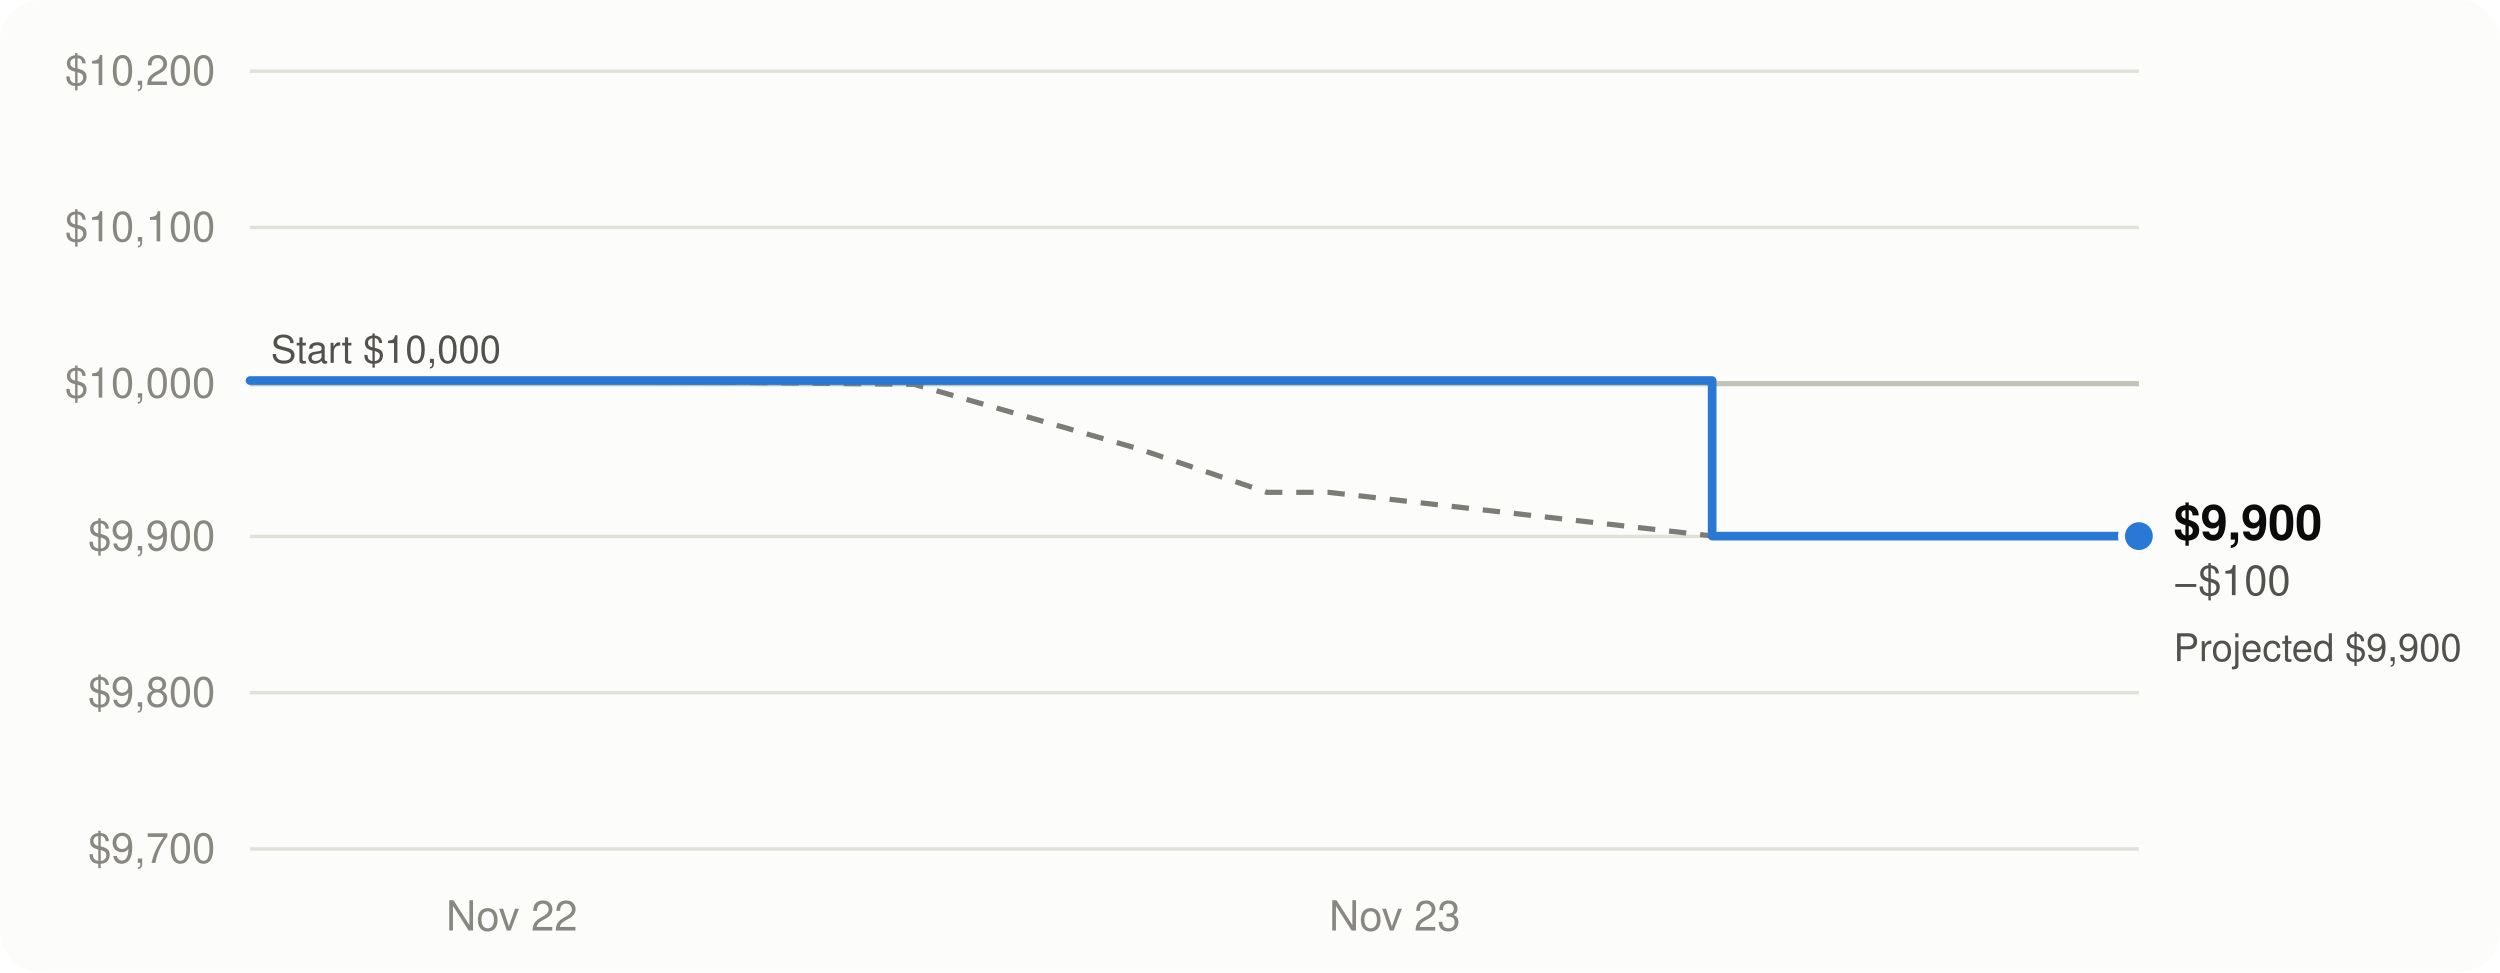
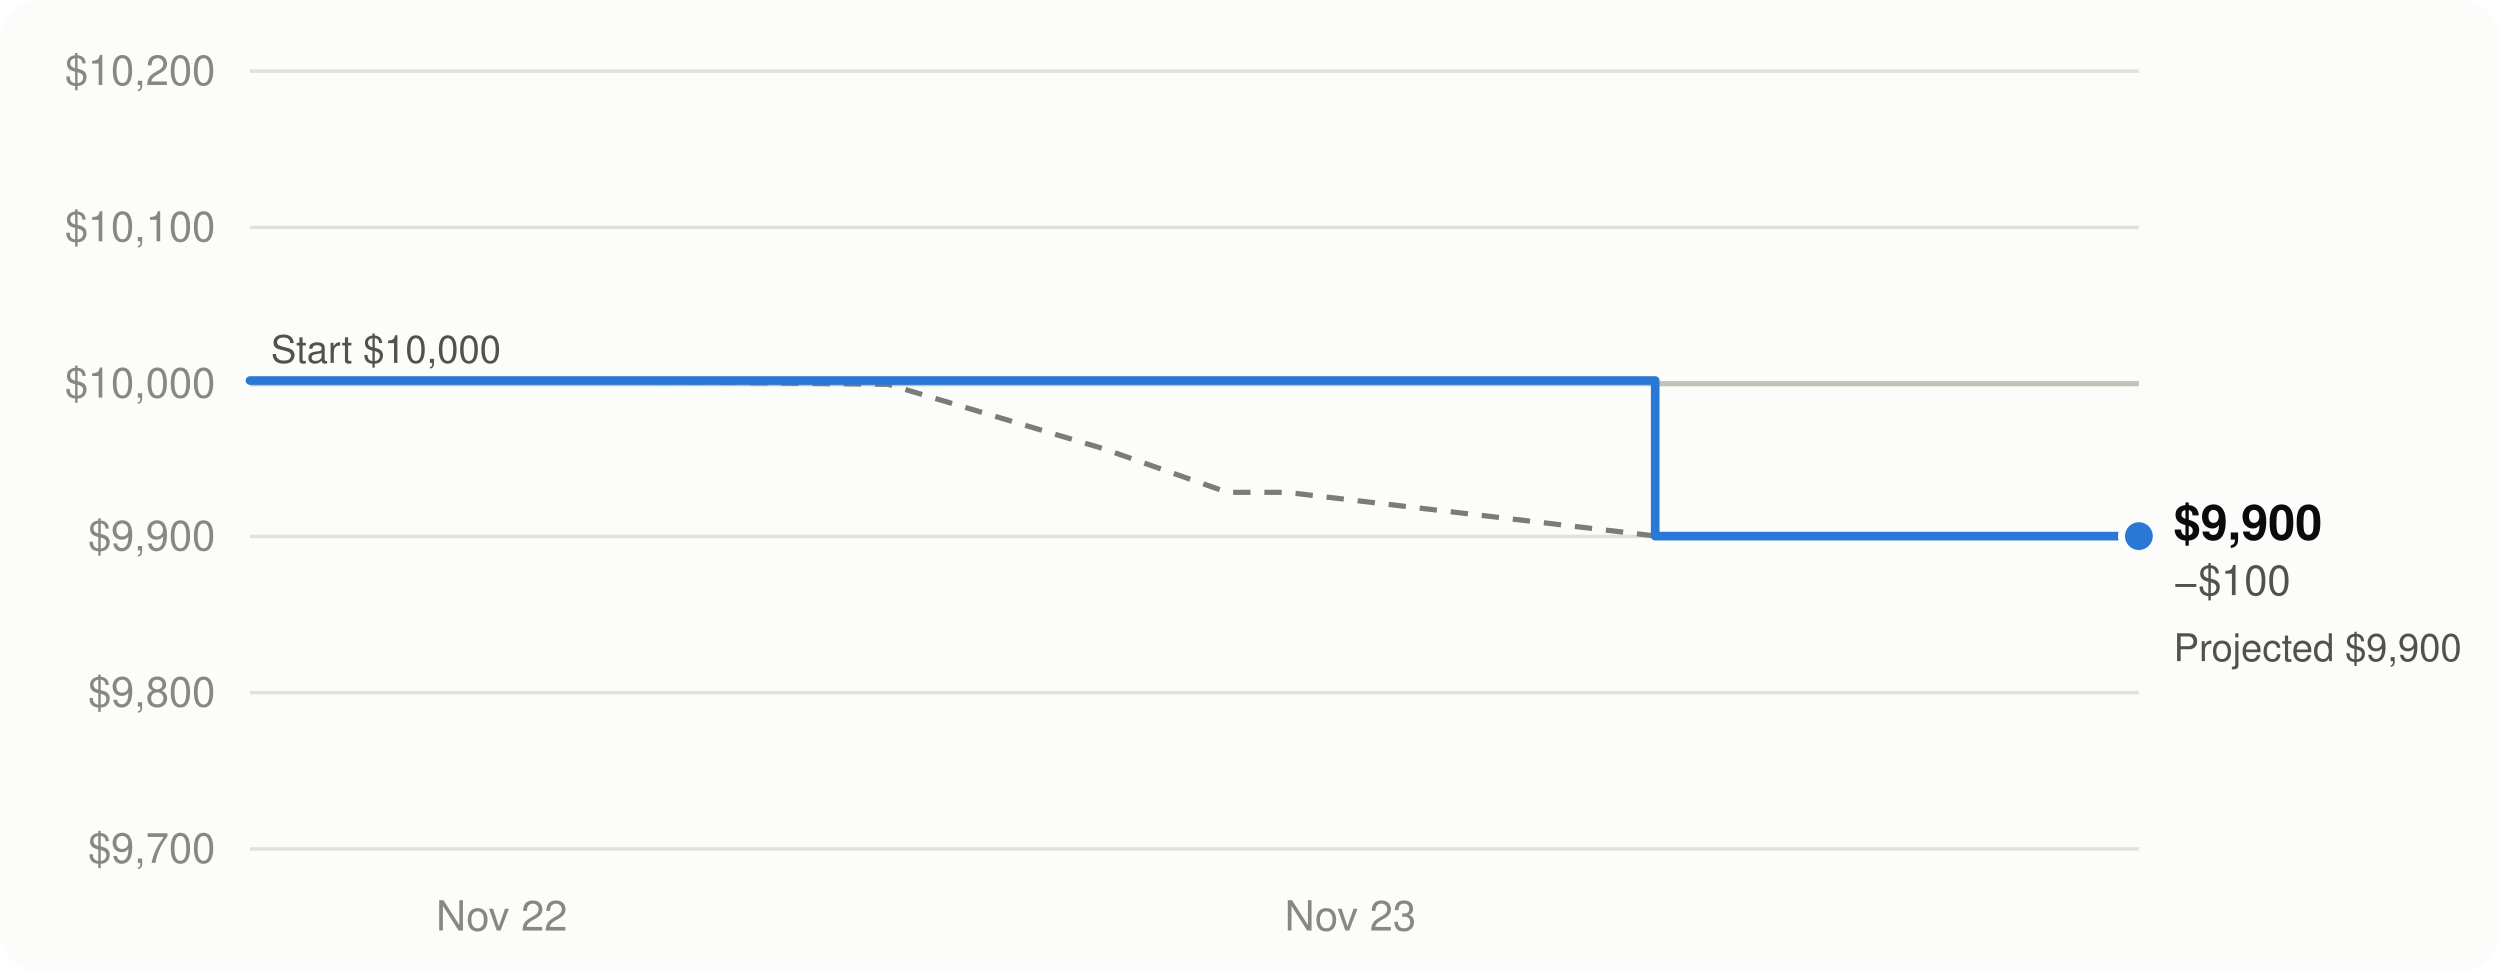
<svg xmlns="http://www.w3.org/2000/svg" viewBox="0 0 720 280" width="720" height="280" role="img" aria-labelledby="t d" font-family="-apple-system, BlinkMacSystemFont, 'Segoe UI', Helvetica, Arial, sans-serif">
  <rect width="720" height="280" rx="12" fill="#fcfcfb" />
  <line x1="72" x2="616" y1="244.5" y2="244.5" stroke="#e1e0d9" stroke-width="1" />
  <text x="62" y="248.5" text-anchor="end" font-size="12" fill="#898781" style="font-variant-numeric: tabular-nums">$9,700</text>
  <line x1="72" x2="616" y1="199.5" y2="199.5" stroke="#e1e0d9" stroke-width="1" />
  <text x="62" y="203.5" text-anchor="end" font-size="12" fill="#898781" style="font-variant-numeric: tabular-nums">$9,800</text>
  <line x1="72" x2="616" y1="154.5" y2="154.5" stroke="#e1e0d9" stroke-width="1" />
  <text x="62" y="158.5" text-anchor="end" font-size="12" fill="#898781" style="font-variant-numeric: tabular-nums">$9,900</text>
  <line x1="72" x2="616" y1="110.5" y2="110.5" stroke="#e1e0d9" stroke-width="1" />
  <text x="62" y="114.5" text-anchor="end" font-size="12" fill="#898781" style="font-variant-numeric: tabular-nums">$10,000</text>
  <line x1="72" x2="616" y1="65.5" y2="65.5" stroke="#e1e0d9" stroke-width="1" />
  <text x="62" y="69.5" text-anchor="end" font-size="12" fill="#898781" style="font-variant-numeric: tabular-nums">$10,100</text>
  <line x1="72" x2="616" y1="20.5" y2="20.5" stroke="#e1e0d9" stroke-width="1" />
  <text x="62" y="24.5" text-anchor="end" font-size="12" fill="#898781" style="font-variant-numeric: tabular-nums">$10,200</text>
-   <text x="147.4" y="268" text-anchor="middle" font-size="12" fill="#898781">Nov 22</text>
-   <text x="401.7" y="268" text-anchor="middle" font-size="12" fill="#898781">Nov 23</text>
+   <text x="144.5" y="268" text-anchor="middle" font-size="12" fill="#898781">Nov 22</text>
+   <text x="388.9" y="268" text-anchor="middle" font-size="12" fill="#898781">Nov 23</text>
  <line x1="72" x2="616" y1="110.5" y2="110.5" stroke="#c3c2b7" stroke-width="1.5" />
  <text x="78" y="104.5" font-size="11" fill="#52514e">Start $10,000</text>
-   <path d="M72.0,109.6 L77.3,109.6 L141.6,109.6 L167.7,109.6 L263.3,110.7 L327.7,129.2 L364.9,141.8 L382.7,141.8 L493.5,154.4 L616.0,154.4" fill="none" stroke="#7c7b76" stroke-width="1.5" stroke-dasharray="5 4" stroke-linejoin="round" />
-   <path d="M72.0,109.6 H493.1 V154.4 H616.0 V154.4" fill="none" stroke="#2a78d6" stroke-width="2.5" stroke-linejoin="round" stroke-linecap="round" />
+   <path d="M72.0,109.6 L77.1,109.6 L138.9,109.6 L163.9,109.6 L255.8,110.7 L317.7,129.2 L353.5,141.8 L370.6,141.8 L477.1,154.4 L594.8,154.4 L616.0,154.4" fill="none" stroke="#7c7b76" stroke-width="1.5" stroke-dasharray="5 4" stroke-linejoin="round" />
+   <path d="M72.0,109.6 H476.7 V154.4 H616.0 V154.4" fill="none" stroke="#2a78d6" stroke-width="2.5" stroke-linejoin="round" stroke-linecap="round" />
  <circle cx="616.0" cy="154.4" r="3.5" fill="#fcfcfb" stroke="#7c7b76" stroke-width="1.5" />
  <text x="626.0" y="190.4" font-size="11" fill="#52514e" style="font-variant-numeric: tabular-nums">Projected $9,900</text>
  <circle cx="616.0" cy="154.4" r="5" fill="#2a78d6" stroke="#fcfcfb" stroke-width="2" />
  <text x="626.0" y="155.4" font-size="14" font-weight="600" fill="#0b0b0b" style="font-variant-numeric: tabular-nums">$9,900</text>
  <text x="626.0" y="171.4" font-size="12" fill="#52514e" style="font-variant-numeric: tabular-nums">−$100</text>
</svg>
